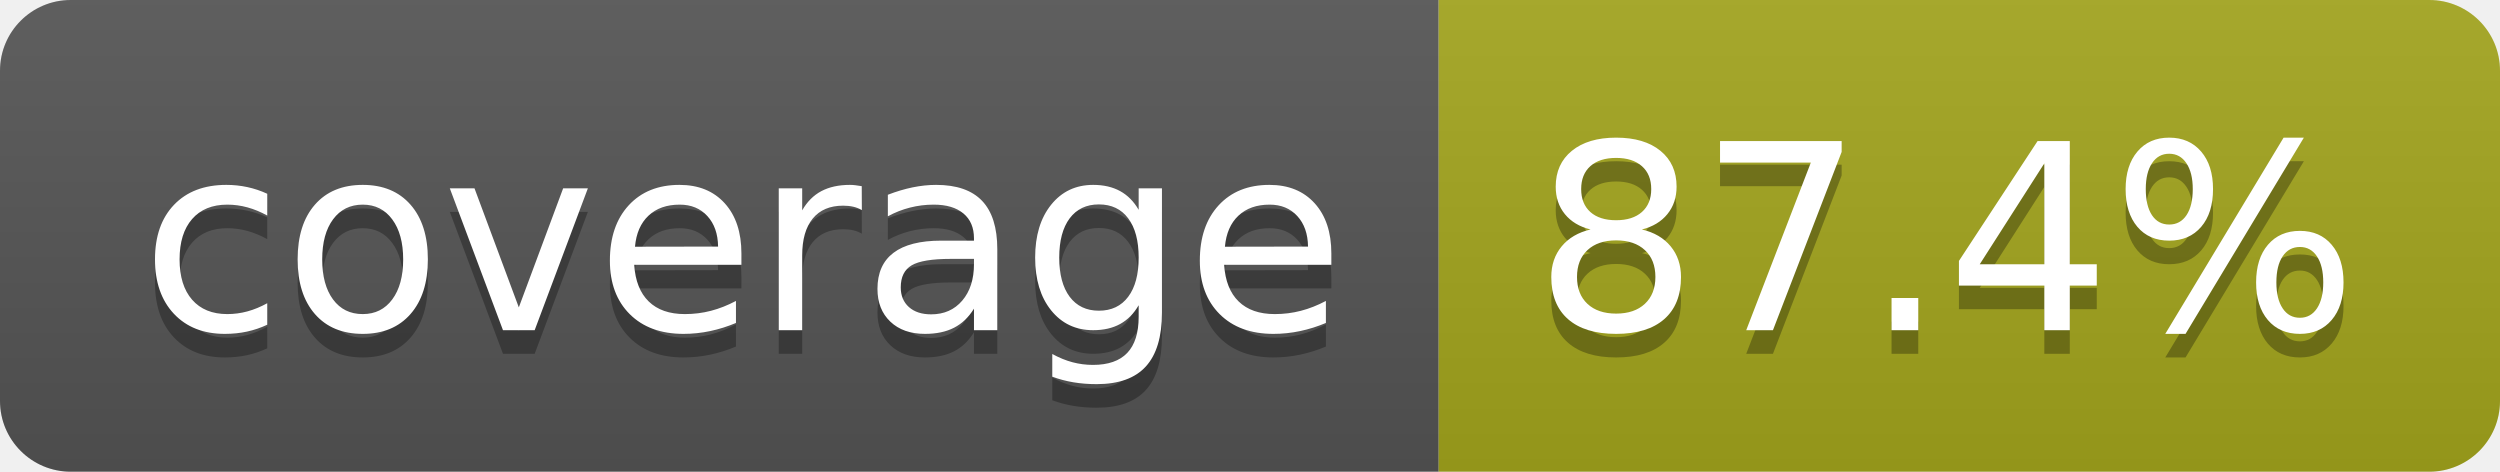
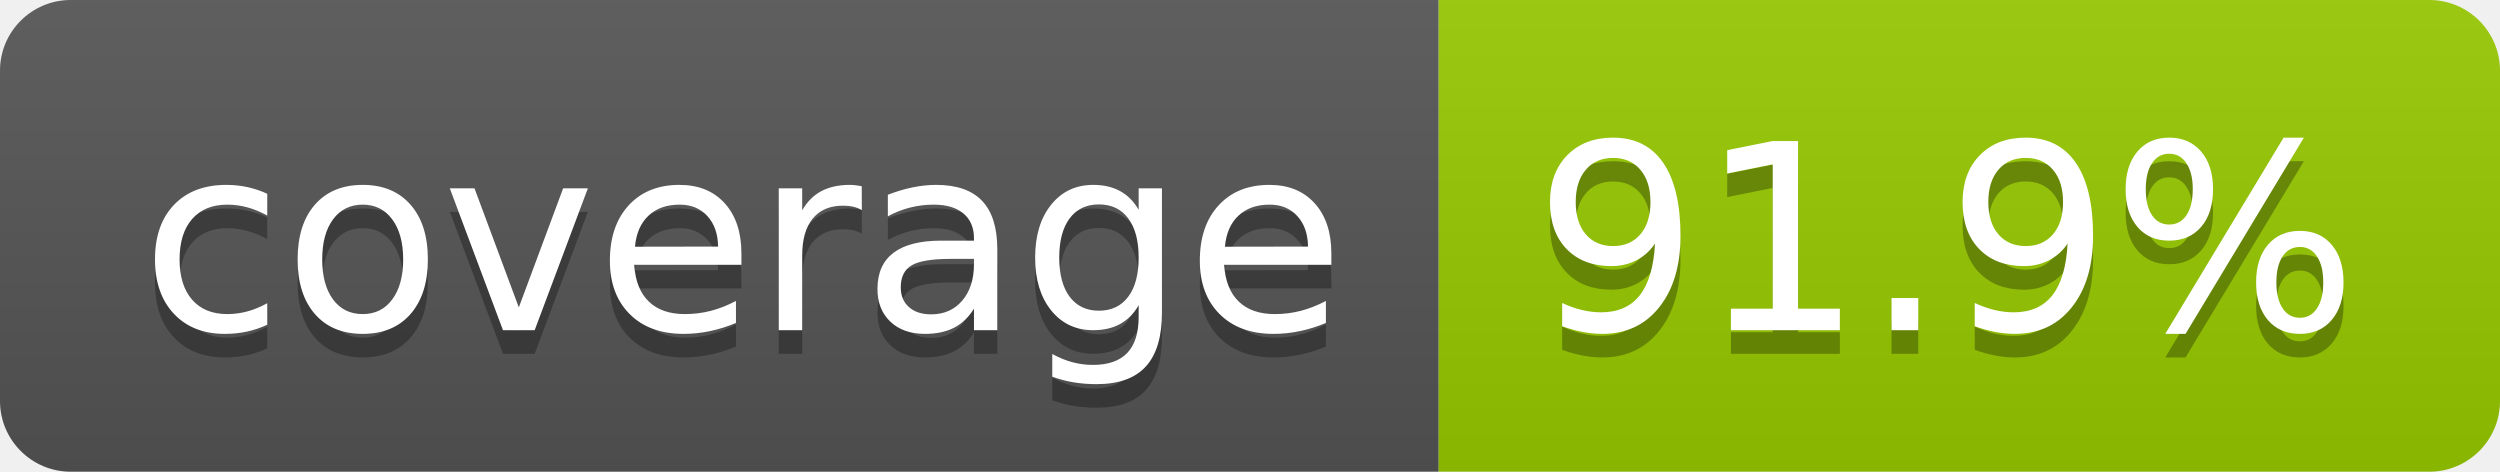
- <svg xmlns="http://www.w3.org/2000/svg" width="106" height="20" role="img" aria-label="coverage: 87.4%">
+ <svg xmlns="http://www.w3.org/2000/svg" width="106" height="20" role="img" aria-label="coverage: 91.9%">
  <linearGradient id="s" x2="0" y2="100%">
    <stop offset="0" stop-color="#bbb" stop-opacity=".1" />
    <stop offset="1" stop-opacity=".1" />
  </linearGradient>
  <clipPath id="r">
    <rect width="106" height="20" rx="3" fill="#fff" />
  </clipPath>
  <g clip-path="url(#r)">
    <rect width="61" height="20" fill="#555" />
-     <rect x="61" width="45" height="20" fill="#a4a61d" />
+     <rect x="61" width="45" height="20" fill="#97ca00" />
    <rect width="106" height="20" fill="url(#s)" />
  </g>
  <g fill="#fff" text-anchor="middle" font-family="Verdana,Geneva,DejaVu Sans,sans-serif" text-rendering="geometricPrecision" font-size="110">
    <text aria-hidden="true" x="315" y="150" fill="#010101" fill-opacity=".3" transform="scale(.1)" textLength="510">coverage</text>
    <text x="315" y="140" transform="scale(.1)" fill="#fff" textLength="510">coverage</text>
-     <text aria-hidden="true" x="825" y="150" fill="#010101" fill-opacity=".3" transform="scale(.1)" textLength="350">87.4%</text>
-     <text x="825" y="140" transform="scale(.1)" fill="#fff" textLength="350">87.4%</text>
+     <text aria-hidden="true" x="825" y="150" fill="#010101" fill-opacity=".3" transform="scale(.1)" textLength="350">91.9%</text>
+     <text x="825" y="140" transform="scale(.1)" fill="#fff" textLength="350">91.9%</text>
  </g>
</svg>
